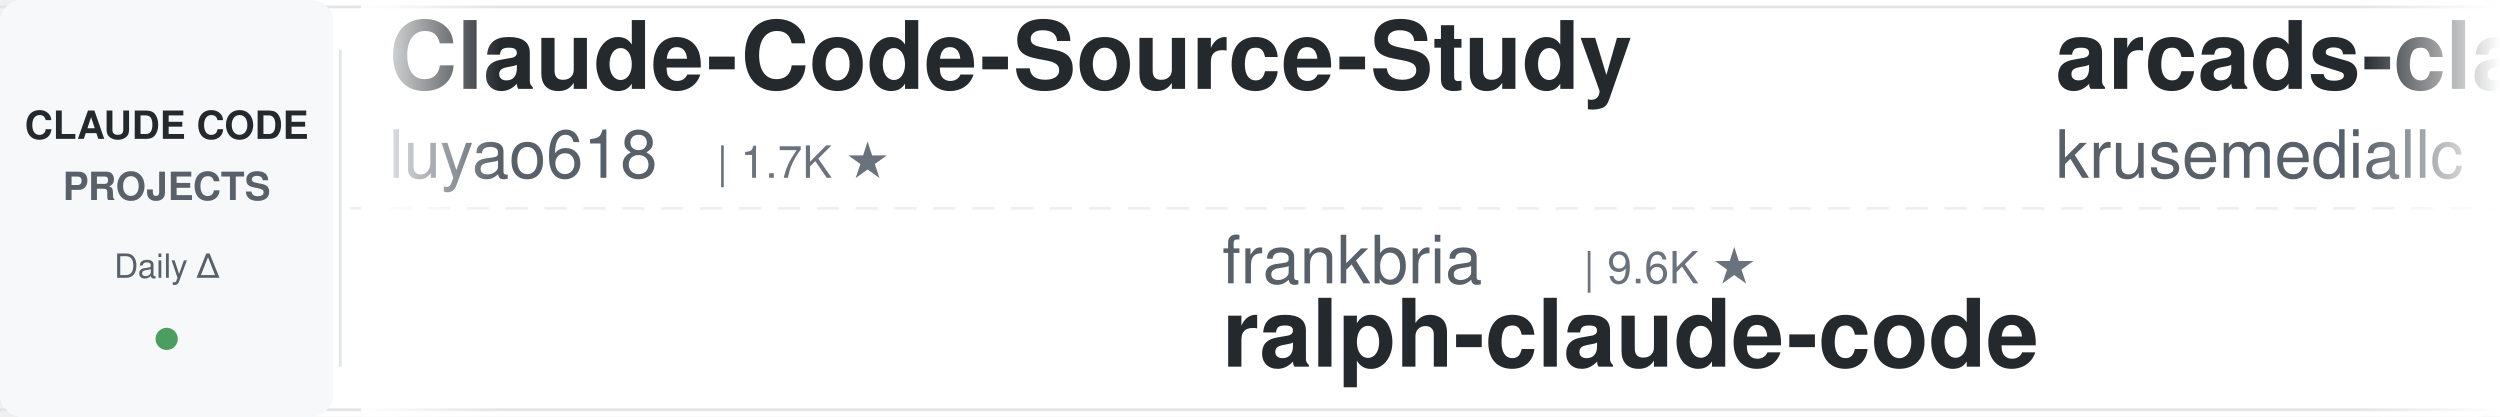
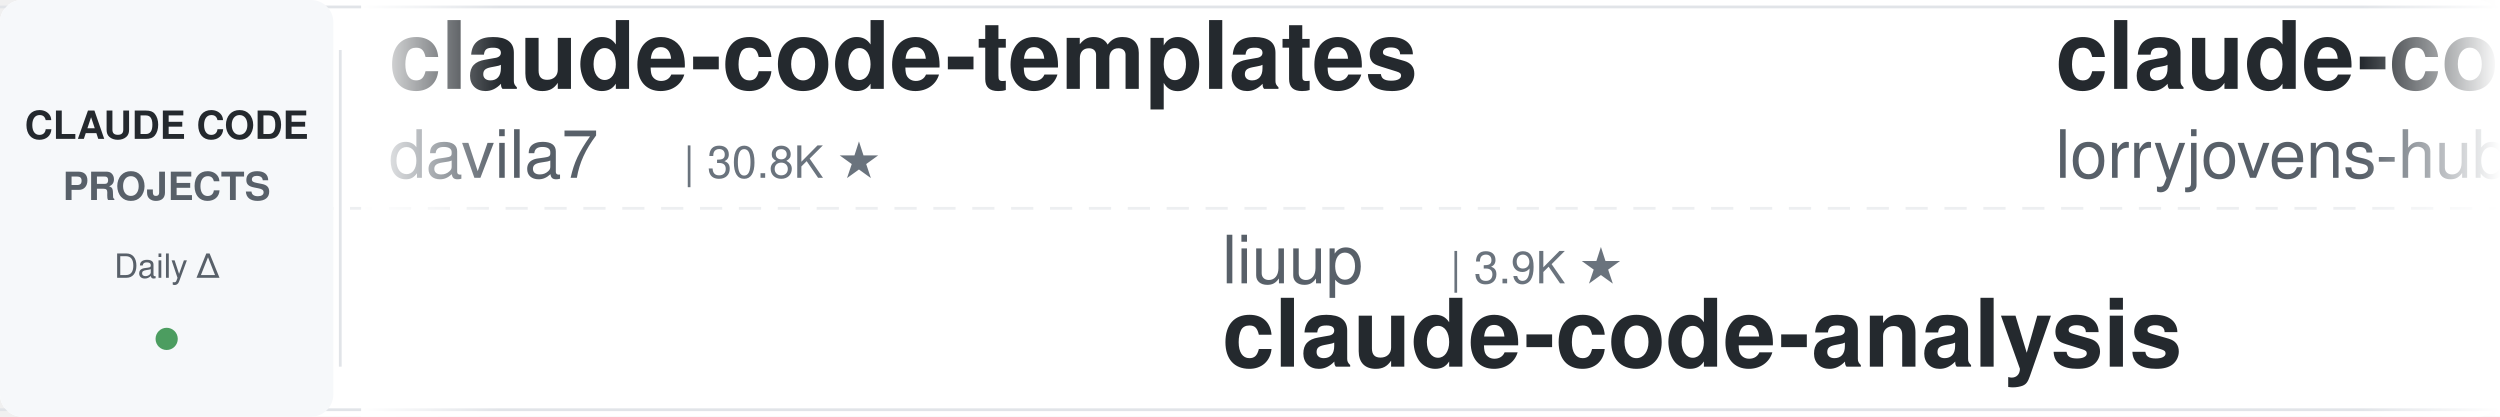
<svg xmlns="http://www.w3.org/2000/svg" width="900" height="150">
  <defs>
    <linearGradient id="leftFade" x1="0%" y1="0%" x2="100%" y2="0%">
      <stop offset="0%" style="stop-color:#ffffff;stop-opacity:1" />
      <stop offset="100%" style="stop-color:#ffffff;stop-opacity:0" />
    </linearGradient>
    <linearGradient id="rightFade" x1="0%" y1="0%" x2="100%" y2="0%">
      <stop offset="0%" style="stop-color:#ffffff;stop-opacity:0" />
      <stop offset="100%" style="stop-color:#ffffff;stop-opacity:1" />
    </linearGradient>
  </defs>
  <rect width="900" height="150" fill="#ffffff" rx="8" />
  <rect x="0" y="2" width="900" height="1" fill="#e1e4e8" />
  <rect x="0" y="147" width="900" height="1" fill="#e1e4e8" />
  <line x1="0" y1="75" x2="900" y2="75" stroke="#e1e4e8" stroke-width="1" stroke-dasharray="8 6" opacity="0.6" />
  <rect x="0" y="0" width="120" height="150" fill="#f6f8fa" rx="8" />
  <text x="60" y="50" font-family="-apple-system, BlinkMacSystemFont, 'Segoe UI', Helvetica, Arial, sans-serif" font-size="14" font-weight="600" fill="#24292e" text-anchor="middle">CLAUDE CODE</text>
  <text x="60" y="72" font-family="-apple-system, BlinkMacSystemFont, 'Segoe UI', Helvetica, Arial, sans-serif" font-size="14" font-weight="600" fill="#586069" text-anchor="middle">PROJECTS</text>
  <text x="60" y="100" font-family="-apple-system, BlinkMacSystemFont, 'Segoe UI', Helvetica, Arial, sans-serif" font-size="12" font-weight="500" fill="#586069" text-anchor="middle">Daily Δ</text>
  <circle cx="60" cy="122" r="4" fill="#22863a" opacity="0.8" />
  <rect x="122" y="18" width="1" height="114" fill="#e1e4e8" />
  <clipPath id="tickerClip">
    <rect x="130" y="0" width="770" height="150" />
  </clipPath>
  <g clip-path="url(#tickerClip)">
    <g id="tickerItems">
      <animateTransform attributeName="transform" attributeType="XML" type="translate" from="0 0" to="-3000 0" dur="54s" repeatCount="indefinite" />
      <g transform="translate(0, 0)">
-         <text x="140" y="32" font-family="-apple-system, BlinkMacSystemFont, 'Segoe UI', Helvetica, Arial, sans-serif" font-size="34" font-weight="600" fill="#24292e">Claude-Code-Source-Study</text>
-         <text x="140" y="64" font-family="-apple-system, BlinkMacSystemFont, 'Segoe UI', Helvetica, Arial, sans-serif" font-size="24" font-weight="400" fill="#586069">luyao618</text>
-         <text x="258" y="64" font-family="-apple-system, BlinkMacSystemFont, 'Segoe UI', Helvetica, Arial, sans-serif" font-size="16" font-weight="500" fill="#6a737d">| 1.7K ★</text>
+         <text x="140" y="32" font-family="-apple-system, BlinkMacSystemFont, 'Segoe UI', Helvetica, Arial, sans-serif" font-size="34" font-weight="600" fill="#24292e">claude-code-templates</text>
+         <text x="140" y="64" font-family="-apple-system, BlinkMacSystemFont, 'Segoe UI', Helvetica, Arial, sans-serif" font-size="24" font-weight="400" fill="#586069">davila7</text>
+         <text x="246" y="64" font-family="-apple-system, BlinkMacSystemFont, 'Segoe UI', Helvetica, Arial, sans-serif" font-size="16" font-weight="500" fill="#6a737d">| 30.8K ★</text>
      </g>
      <g transform="translate(300, 0)">
-         <text x="140" y="102" font-family="-apple-system, BlinkMacSystemFont, 'Segoe UI', Helvetica, Arial, sans-serif" font-size="24" font-weight="400" fill="#586069">frankbria</text>
-         <text x="270" y="102" font-family="-apple-system, BlinkMacSystemFont, 'Segoe UI', Helvetica, Arial, sans-serif" font-size="16" font-weight="500" fill="#6a737d">| 9.6K ★</text>
-         <text x="140" y="132" font-family="-apple-system, BlinkMacSystemFont, 'Segoe UI', Helvetica, Arial, sans-serif" font-size="34" font-weight="600" fill="#24292e">ralph-claude-code</text>
+         <text x="140" y="102" font-family="-apple-system, BlinkMacSystemFont, 'Segoe UI', Helvetica, Arial, sans-serif" font-size="24" font-weight="400" fill="#586069">liuup</text>
+         <text x="222" y="102" font-family="-apple-system, BlinkMacSystemFont, 'Segoe UI', Helvetica, Arial, sans-serif" font-size="16" font-weight="500" fill="#6a737d">| 3.9K ★</text>
+         <text x="140" y="132" font-family="-apple-system, BlinkMacSystemFont, 'Segoe UI', Helvetica, Arial, sans-serif" font-size="34" font-weight="600" fill="#24292e">claude-code-analysis</text>
      </g>
      <g transform="translate(600, 0)">
-         <text x="140" y="32" font-family="-apple-system, BlinkMacSystemFont, 'Segoe UI', Helvetica, Arial, sans-serif" font-size="34" font-weight="600" fill="#24292e">arcads-claude-code</text>
-         <text x="140" y="64" font-family="-apple-system, BlinkMacSystemFont, 'Segoe UI', Helvetica, Arial, sans-serif" font-size="24" font-weight="400" fill="#586069">krusemediallc</text>
-         <text x="318" y="64" font-family="-apple-system, BlinkMacSystemFont, 'Segoe UI', Helvetica, Arial, sans-serif" font-size="16" font-weight="500" fill="#6a737d">| 1.5K ★</text>
+         <text x="140" y="32" font-family="-apple-system, BlinkMacSystemFont, 'Segoe UI', Helvetica, Arial, sans-serif" font-size="34" font-weight="600" fill="#24292e">claude-code-rust</text>
+         <text x="140" y="64" font-family="-apple-system, BlinkMacSystemFont, 'Segoe UI', Helvetica, Arial, sans-serif" font-size="24" font-weight="400" fill="#586069">lorryjovens-hub</text>
+         <text x="342" y="64" font-family="-apple-system, BlinkMacSystemFont, 'Segoe UI', Helvetica, Arial, sans-serif" font-size="16" font-weight="500" fill="#6a737d">| 1.7K ★</text>
      </g>
      <g transform="translate(900, 0)">
-         <text x="140" y="102" font-family="-apple-system, BlinkMacSystemFont, 'Segoe UI', Helvetica, Arial, sans-serif" font-size="24" font-weight="400" fill="#586069">WorldFlowAI</text>
-         <text x="294" y="102" font-family="-apple-system, BlinkMacSystemFont, 'Segoe UI', Helvetica, Arial, sans-serif" font-size="16" font-weight="500" fill="#6a737d">| 3.1K ★</text>
-         <text x="140" y="132" font-family="-apple-system, BlinkMacSystemFont, 'Segoe UI', Helvetica, Arial, sans-serif" font-size="34" font-weight="600" fill="#24292e">everything-claude-code</text>
+         <text x="140" y="102" font-family="-apple-system, BlinkMacSystemFont, 'Segoe UI', Helvetica, Arial, sans-serif" font-size="24" font-weight="400" fill="#586069">krusemediallc</text>
+         <text x="318" y="102" font-family="-apple-system, BlinkMacSystemFont, 'Segoe UI', Helvetica, Arial, sans-serif" font-size="16" font-weight="500" fill="#6a737d">| 1.5K ★</text>
+         <text x="140" y="132" font-family="-apple-system, BlinkMacSystemFont, 'Segoe UI', Helvetica, Arial, sans-serif" font-size="34" font-weight="600" fill="#24292e">arcads-claude-code</text>
      </g>
      <g transform="translate(1200, 0)">
-         <text x="140" y="32" font-family="-apple-system, BlinkMacSystemFont, 'Segoe UI', Helvetica, Arial, sans-serif" font-size="34" font-weight="600" fill="#24292e">claude-code-cli</text>
-         <text x="140" y="64" font-family="-apple-system, BlinkMacSystemFont, 'Segoe UI', Helvetica, Arial, sans-serif" font-size="24" font-weight="400" fill="#586069">huangserva</text>
-         <text x="282" y="64" font-family="-apple-system, BlinkMacSystemFont, 'Segoe UI', Helvetica, Arial, sans-serif" font-size="16" font-weight="500" fill="#6a737d">| 629 ★</text>
+         <text x="140" y="32" font-family="-apple-system, BlinkMacSystemFont, 'Segoe UI', Helvetica, Arial, sans-serif" font-size="34" font-weight="600" fill="#24292e">claude-code-telegram</text>
+         <text x="140" y="64" font-family="-apple-system, BlinkMacSystemFont, 'Segoe UI', Helvetica, Arial, sans-serif" font-size="24" font-weight="400" fill="#586069">overwirehq</text>
+         <text x="282" y="64" font-family="-apple-system, BlinkMacSystemFont, 'Segoe UI', Helvetica, Arial, sans-serif" font-size="16" font-weight="500" fill="#6a737d">| 2.8K ★</text>
      </g>
      <g transform="translate(1500, 0)">
-         <text x="140" y="102" font-family="-apple-system, BlinkMacSystemFont, 'Segoe UI', Helvetica, Arial, sans-serif" font-size="24" font-weight="400" fill="#586069">VoltAgent</text>
-         <text x="270" y="102" font-family="-apple-system, BlinkMacSystemFont, 'Segoe UI', Helvetica, Arial, sans-serif" font-size="16" font-weight="500" fill="#6a737d">| 25.2K ★</text>
-         <text x="140" y="132" font-family="-apple-system, BlinkMacSystemFont, 'Segoe UI', Helvetica, Arial, sans-serif" font-size="34" font-weight="600" fill="#24292e">awesome-claude-code-suba...</text>
+         <text x="140" y="102" font-family="-apple-system, BlinkMacSystemFont, 'Segoe UI', Helvetica, Arial, sans-serif" font-size="24" font-weight="400" fill="#586069">FlorianBruniaux</text>
+         <text x="342" y="102" font-family="-apple-system, BlinkMacSystemFont, 'Segoe UI', Helvetica, Arial, sans-serif" font-size="16" font-weight="500" fill="#6a737d">| 6.0K ★</text>
+         <text x="140" y="132" font-family="-apple-system, BlinkMacSystemFont, 'Segoe UI', Helvetica, Arial, sans-serif" font-size="34" font-weight="600" fill="#24292e">claude-code-ultimate-gui...</text>
      </g>
      <g transform="translate(1800, 0)">
-         <text x="140" y="32" font-family="-apple-system, BlinkMacSystemFont, 'Segoe UI', Helvetica, Arial, sans-serif" font-size="34" font-weight="600" fill="#24292e">claude-code-tips</text>
-         <text x="140" y="64" font-family="-apple-system, BlinkMacSystemFont, 'Segoe UI', Helvetica, Arial, sans-serif" font-size="24" font-weight="400" fill="#586069">ykdojo</text>
-         <text x="234" y="64" font-family="-apple-system, BlinkMacSystemFont, 'Segoe UI', Helvetica, Arial, sans-serif" font-size="16" font-weight="500" fill="#6a737d">| 10.1K ★</text>
+         <text x="140" y="32" font-family="-apple-system, BlinkMacSystemFont, 'Segoe UI', Helvetica, Arial, sans-serif" font-size="34" font-weight="600" fill="#24292e">Dive-into-Claude-Code</text>
+         <text x="140" y="64" font-family="-apple-system, BlinkMacSystemFont, 'Segoe UI', Helvetica, Arial, sans-serif" font-size="24" font-weight="400" fill="#586069">VILA-Lab</text>
+         <text x="258" y="64" font-family="-apple-system, BlinkMacSystemFont, 'Segoe UI', Helvetica, Arial, sans-serif" font-size="16" font-weight="500" fill="#6a737d">| 2.1K ★</text>
      </g>
      <g transform="translate(2100, 0)">
-         <text x="140" y="102" font-family="-apple-system, BlinkMacSystemFont, 'Segoe UI', Helvetica, Arial, sans-serif" font-size="24" font-weight="400" fill="#586069">Donchitos</text>
-         <text x="270" y="102" font-family="-apple-system, BlinkMacSystemFont, 'Segoe UI', Helvetica, Arial, sans-serif" font-size="16" font-weight="500" fill="#6a737d">| 25.2K ★</text>
-         <text x="140" y="132" font-family="-apple-system, BlinkMacSystemFont, 'Segoe UI', Helvetica, Arial, sans-serif" font-size="34" font-weight="600" fill="#24292e">Claude-Code-Game-Studios</text>
+         <text x="140" y="102" font-family="-apple-system, BlinkMacSystemFont, 'Segoe UI', Helvetica, Arial, sans-serif" font-size="24" font-weight="400" fill="#586069">kodu-ai</text>
+         <text x="246" y="102" font-family="-apple-system, BlinkMacSystemFont, 'Segoe UI', Helvetica, Arial, sans-serif" font-size="16" font-weight="500" fill="#6a737d">| 5.2K ★</text>
+         <text x="140" y="132" font-family="-apple-system, BlinkMacSystemFont, 'Segoe UI', Helvetica, Arial, sans-serif" font-size="34" font-weight="600" fill="#24292e">claude-coder</text>
      </g>
      <g transform="translate(2400, 0)">
-         <text x="140" y="32" font-family="-apple-system, BlinkMacSystemFont, 'Segoe UI', Helvetica, Arial, sans-serif" font-size="34" font-weight="600" fill="#24292e">claude-code-guide</text>
-         <text x="140" y="64" font-family="-apple-system, BlinkMacSystemFont, 'Segoe UI', Helvetica, Arial, sans-serif" font-size="24" font-weight="400" fill="#586069">Cranot</text>
-         <text x="234" y="64" font-family="-apple-system, BlinkMacSystemFont, 'Segoe UI', Helvetica, Arial, sans-serif" font-size="16" font-weight="500" fill="#6a737d">| 2.9K ★</text>
+         <text x="140" y="32" font-family="-apple-system, BlinkMacSystemFont, 'Segoe UI', Helvetica, Arial, sans-serif" font-size="34" font-weight="600" fill="#24292e">claude-code-action</text>
+         <text x="140" y="64" font-family="-apple-system, BlinkMacSystemFont, 'Segoe UI', Helvetica, Arial, sans-serif" font-size="24" font-weight="400" fill="#586069">anthropics</text>
+         <text x="282" y="64" font-family="-apple-system, BlinkMacSystemFont, 'Segoe UI', Helvetica, Arial, sans-serif" font-size="16" font-weight="500" fill="#6a737d">| 8.9K ★</text>
      </g>
      <g transform="translate(2700, 0)">
-         <text x="140" y="102" font-family="-apple-system, BlinkMacSystemFont, 'Segoe UI', Helvetica, Arial, sans-serif" font-size="24" font-weight="400" fill="#586069">zebbern</text>
-         <text x="246" y="102" font-family="-apple-system, BlinkMacSystemFont, 'Segoe UI', Helvetica, Arial, sans-serif" font-size="16" font-weight="500" fill="#6a737d">| 4.6K ★</text>
-         <text x="140" y="132" font-family="-apple-system, BlinkMacSystemFont, 'Segoe UI', Helvetica, Arial, sans-serif" font-size="34" font-weight="600" fill="#24292e">claude-code-guide</text>
+         <text x="140" y="102" font-family="-apple-system, BlinkMacSystemFont, 'Segoe UI', Helvetica, Arial, sans-serif" font-size="24" font-weight="400" fill="#586069">edmund-io</text>
+         <text x="270" y="102" font-family="-apple-system, BlinkMacSystemFont, 'Segoe UI', Helvetica, Arial, sans-serif" font-size="16" font-weight="500" fill="#6a737d">| 1.5K ★</text>
+         <text x="140" y="132" font-family="-apple-system, BlinkMacSystemFont, 'Segoe UI', Helvetica, Arial, sans-serif" font-size="34" font-weight="600" fill="#24292e">edmunds-claude-code</text>
      </g>
      <g transform="translate(3000, 0)">
-         <text x="140" y="32" font-family="-apple-system, BlinkMacSystemFont, 'Segoe UI', Helvetica, Arial, sans-serif" font-size="34" font-weight="600" fill="#24292e">Claude-Code-Source-Study</text>
-         <text x="140" y="64" font-family="-apple-system, BlinkMacSystemFont, 'Segoe UI', Helvetica, Arial, sans-serif" font-size="24" font-weight="400" fill="#586069">luyao618</text>
-         <text x="258" y="64" font-family="-apple-system, BlinkMacSystemFont, 'Segoe UI', Helvetica, Arial, sans-serif" font-size="16" font-weight="500" fill="#6a737d">| 1.7K ★</text>
+         <text x="140" y="32" font-family="-apple-system, BlinkMacSystemFont, 'Segoe UI', Helvetica, Arial, sans-serif" font-size="34" font-weight="600" fill="#24292e">claude-code-templates</text>
+         <text x="140" y="64" font-family="-apple-system, BlinkMacSystemFont, 'Segoe UI', Helvetica, Arial, sans-serif" font-size="24" font-weight="400" fill="#586069">davila7</text>
+         <text x="246" y="64" font-family="-apple-system, BlinkMacSystemFont, 'Segoe UI', Helvetica, Arial, sans-serif" font-size="16" font-weight="500" fill="#6a737d">| 30.8K ★</text>
      </g>
      <g transform="translate(3300, 0)">
-         <text x="140" y="102" font-family="-apple-system, BlinkMacSystemFont, 'Segoe UI', Helvetica, Arial, sans-serif" font-size="24" font-weight="400" fill="#586069">frankbria</text>
-         <text x="270" y="102" font-family="-apple-system, BlinkMacSystemFont, 'Segoe UI', Helvetica, Arial, sans-serif" font-size="16" font-weight="500" fill="#6a737d">| 9.6K ★</text>
-         <text x="140" y="132" font-family="-apple-system, BlinkMacSystemFont, 'Segoe UI', Helvetica, Arial, sans-serif" font-size="34" font-weight="600" fill="#24292e">ralph-claude-code</text>
+         <text x="140" y="102" font-family="-apple-system, BlinkMacSystemFont, 'Segoe UI', Helvetica, Arial, sans-serif" font-size="24" font-weight="400" fill="#586069">liuup</text>
+         <text x="222" y="102" font-family="-apple-system, BlinkMacSystemFont, 'Segoe UI', Helvetica, Arial, sans-serif" font-size="16" font-weight="500" fill="#6a737d">| 3.9K ★</text>
+         <text x="140" y="132" font-family="-apple-system, BlinkMacSystemFont, 'Segoe UI', Helvetica, Arial, sans-serif" font-size="34" font-weight="600" fill="#24292e">claude-code-analysis</text>
      </g>
      <g transform="translate(3600, 0)">
-         <text x="140" y="32" font-family="-apple-system, BlinkMacSystemFont, 'Segoe UI', Helvetica, Arial, sans-serif" font-size="34" font-weight="600" fill="#24292e">arcads-claude-code</text>
-         <text x="140" y="64" font-family="-apple-system, BlinkMacSystemFont, 'Segoe UI', Helvetica, Arial, sans-serif" font-size="24" font-weight="400" fill="#586069">krusemediallc</text>
-         <text x="318" y="64" font-family="-apple-system, BlinkMacSystemFont, 'Segoe UI', Helvetica, Arial, sans-serif" font-size="16" font-weight="500" fill="#6a737d">| 1.5K ★</text>
+         <text x="140" y="32" font-family="-apple-system, BlinkMacSystemFont, 'Segoe UI', Helvetica, Arial, sans-serif" font-size="34" font-weight="600" fill="#24292e">claude-code-rust</text>
+         <text x="140" y="64" font-family="-apple-system, BlinkMacSystemFont, 'Segoe UI', Helvetica, Arial, sans-serif" font-size="24" font-weight="400" fill="#586069">lorryjovens-hub</text>
+         <text x="342" y="64" font-family="-apple-system, BlinkMacSystemFont, 'Segoe UI', Helvetica, Arial, sans-serif" font-size="16" font-weight="500" fill="#6a737d">| 1.7K ★</text>
      </g>
      <g transform="translate(3900, 0)">
-         <text x="140" y="102" font-family="-apple-system, BlinkMacSystemFont, 'Segoe UI', Helvetica, Arial, sans-serif" font-size="24" font-weight="400" fill="#586069">WorldFlowAI</text>
-         <text x="294" y="102" font-family="-apple-system, BlinkMacSystemFont, 'Segoe UI', Helvetica, Arial, sans-serif" font-size="16" font-weight="500" fill="#6a737d">| 3.1K ★</text>
-         <text x="140" y="132" font-family="-apple-system, BlinkMacSystemFont, 'Segoe UI', Helvetica, Arial, sans-serif" font-size="34" font-weight="600" fill="#24292e">everything-claude-code</text>
+         <text x="140" y="102" font-family="-apple-system, BlinkMacSystemFont, 'Segoe UI', Helvetica, Arial, sans-serif" font-size="24" font-weight="400" fill="#586069">krusemediallc</text>
+         <text x="318" y="102" font-family="-apple-system, BlinkMacSystemFont, 'Segoe UI', Helvetica, Arial, sans-serif" font-size="16" font-weight="500" fill="#6a737d">| 1.5K ★</text>
+         <text x="140" y="132" font-family="-apple-system, BlinkMacSystemFont, 'Segoe UI', Helvetica, Arial, sans-serif" font-size="34" font-weight="600" fill="#24292e">arcads-claude-code</text>
      </g>
    </g>
  </g>
  <rect x="130" y="0" width="50" height="150" fill="url(#leftFade)" />
  <rect x="850" y="0" width="50" height="150" fill="url(#rightFade)" />
</svg>
